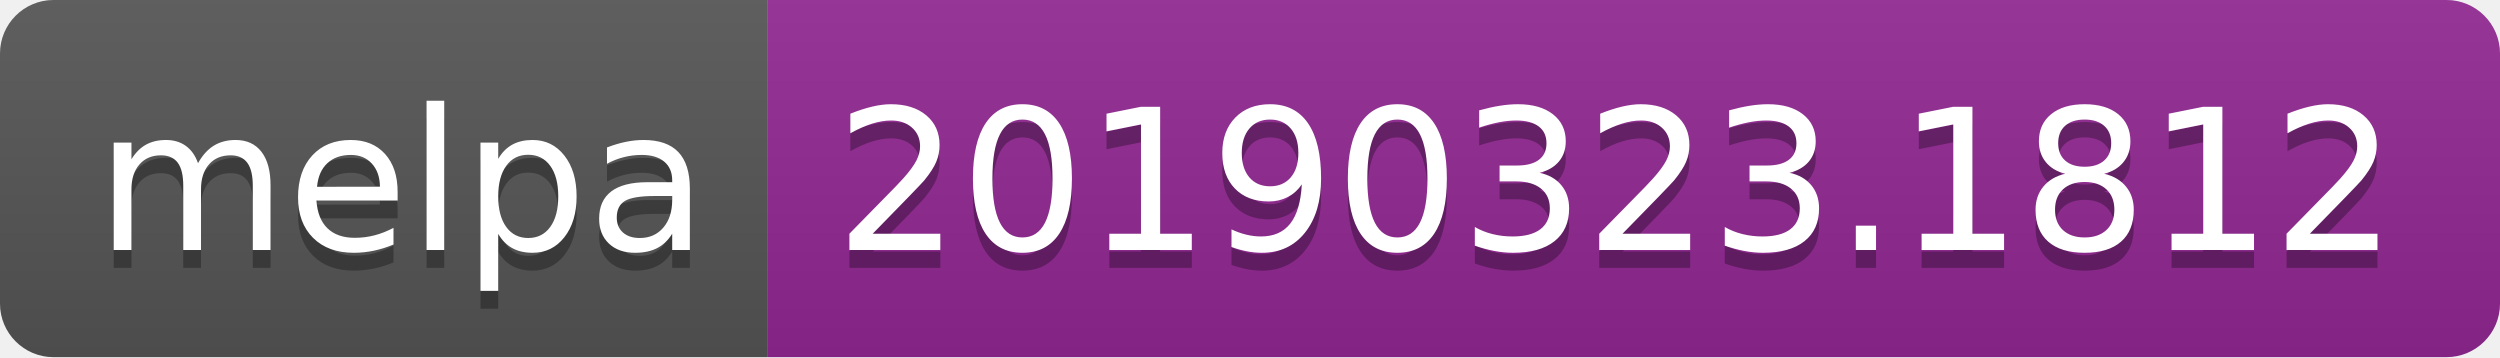
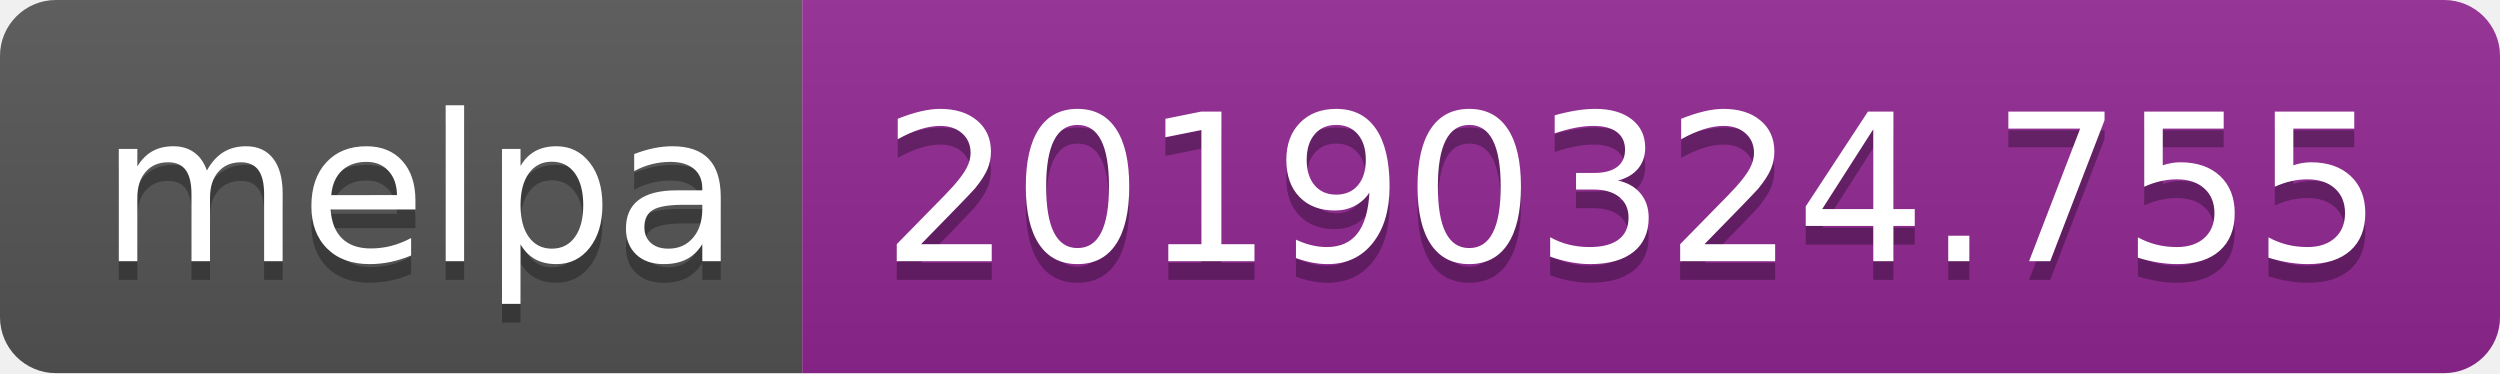
- <svg xmlns="http://www.w3.org/2000/svg" width="140" height="20">
+ <svg xmlns="http://www.w3.org/2000/svg" width="134" height="20">
  <linearGradient id="b" x2="0" y2="100%">
    <stop offset="0" stop-color="#bbb" stop-opacity=".1" />
    <stop offset="1" stop-opacity=".1" />
  </linearGradient>
  <clipPath id="a">
-     <rect width="140" height="20" rx="3" fill="#fff" />
+     <rect width="134" height="20" rx="3" fill="#fff" />
  </clipPath>
  <g clip-path="url(#a)">
    <path fill="#555" d="M0 0h43v20H0z" />
-     <path fill="#922793" d="M43 0h97v20H43z" />
-     <path fill="url(#b)" d="M0 0h140v20H0z" />
+     <path fill="#922793" d="M43 0h91v20H43z" />
+     <path fill="url(#b)" d="M0 0h134v20H0z" />
  </g>
  <g fill="#fff" text-anchor="middle" font-family="DejaVu Sans,Verdana,Geneva,sans-serif" font-size="110">
    <text x="225" y="150" fill="#010101" fill-opacity=".3" transform="scale(.1)" textLength="330">melpa</text>
    <text x="225" y="140" transform="scale(.1)" textLength="330">melpa</text>
-     <text x="905" y="150" fill="#010101" fill-opacity=".3" transform="scale(.1)" textLength="870">20190323.1812</text>
-     <text x="905" y="140" transform="scale(.1)" textLength="870">20190323.1812</text>
+     <text x="875" y="150" fill="#010101" fill-opacity=".3" transform="scale(.1)" textLength="810">20190324.755</text>
+     <text x="875" y="140" transform="scale(.1)" textLength="810">20190324.755</text>
  </g>
</svg>
